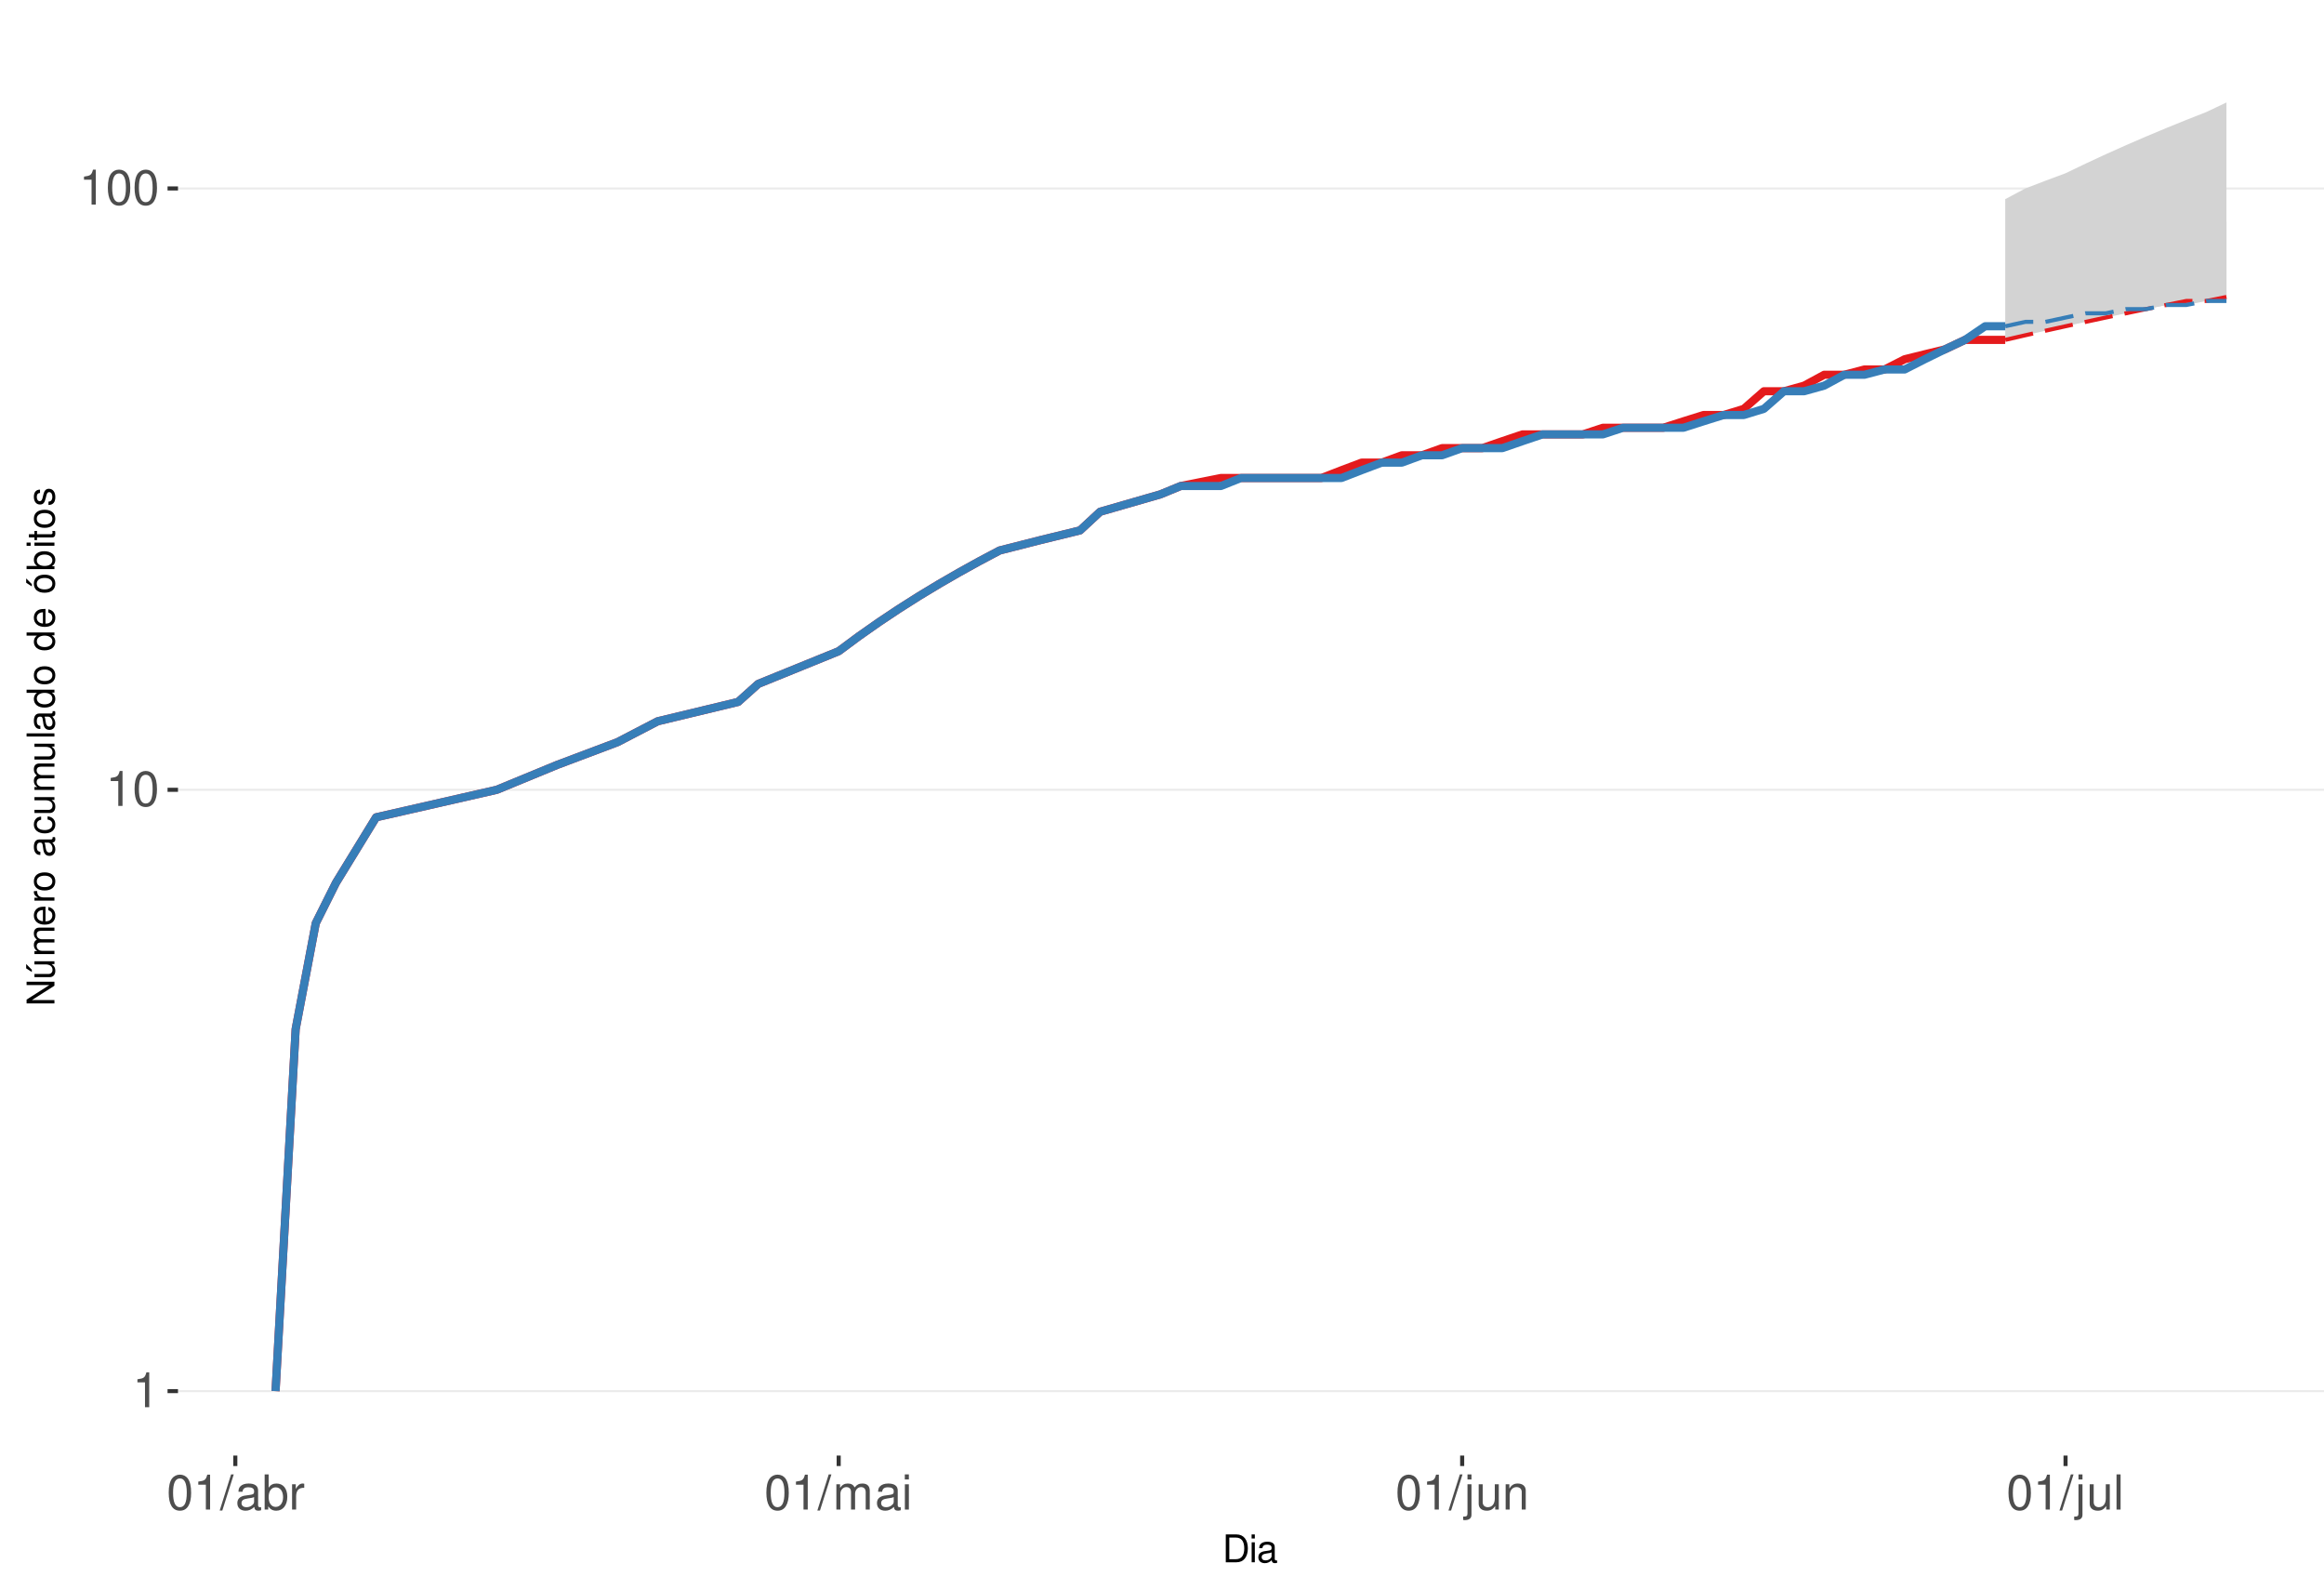
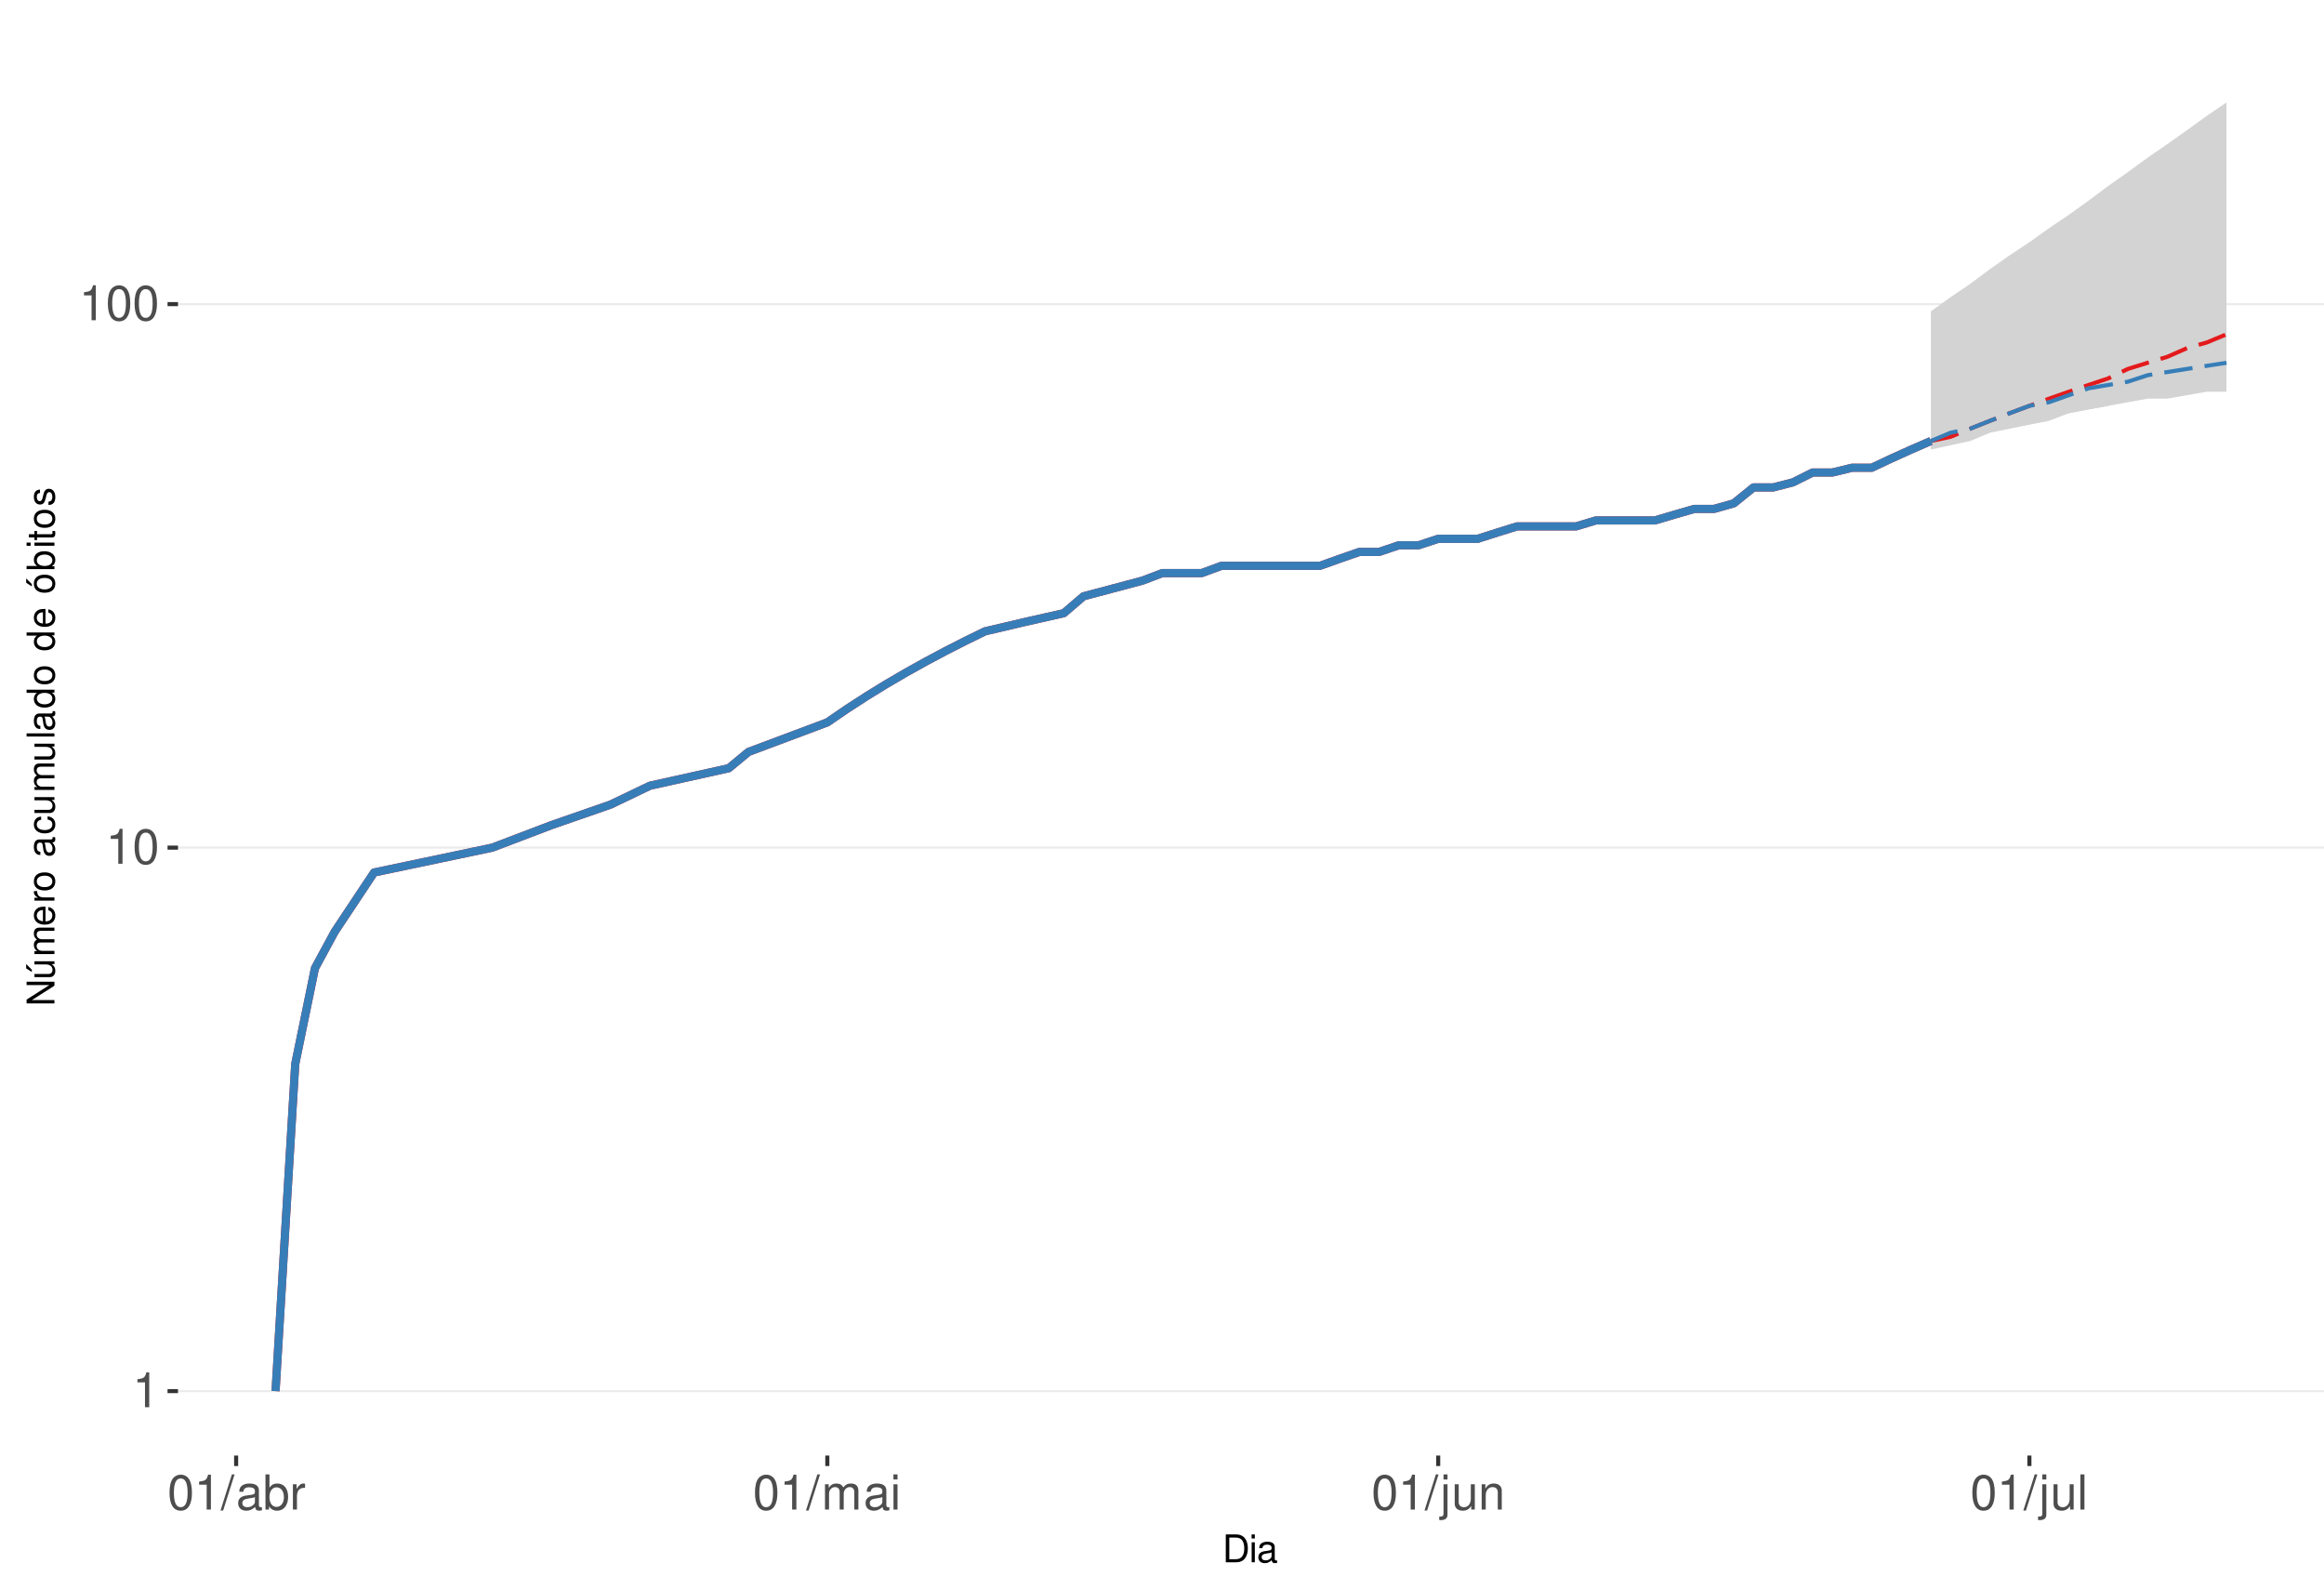
<svg xmlns="http://www.w3.org/2000/svg" xmlns:xlink="http://www.w3.org/1999/xlink" width="609pt" height="413pt" viewBox="0 0 609 413" version="1.1">
  <defs>
    <g>
      <symbol overflow="visible" id="glyph0-0">
        <path style="stroke:none;" d="" />
      </symbol>
      <symbol overflow="visible" id="glyph0-1">
        <path style="stroke:none;" d="M 3.281 -6.516 L 3.281 0 L 4.391 0 L 4.391 -9.156 L 3.656 -9.156 C 3.266 -7.75 3.016 -7.562 1.297 -7.328 L 1.297 -6.516 Z M 3.281 -6.516 " />
      </symbol>
      <symbol overflow="visible" id="glyph0-2">
        <path style="stroke:none;" d="M 3.484 -9.156 C 2.641 -9.156 1.891 -8.766 1.422 -8.156 C 0.828 -7.344 0.547 -6.125 0.547 -4.422 C 0.547 -1.344 1.562 0.297 3.484 0.297 C 5.375 0.297 6.422 -1.344 6.422 -4.359 C 6.422 -6.125 6.141 -7.312 5.547 -8.156 C 5.078 -8.781 4.328 -9.156 3.484 -9.156 Z M 3.484 -8.156 C 4.688 -8.156 5.281 -6.938 5.281 -4.453 C 5.281 -1.844 4.703 -0.625 3.453 -0.625 C 2.281 -0.625 1.688 -1.891 1.688 -4.422 C 1.688 -6.938 2.281 -8.156 3.484 -8.156 Z M 3.484 -8.156 " />
      </symbol>
      <symbol overflow="visible" id="glyph0-3">
        <path style="stroke:none;" d="M 2.891 -9.219 L -0.094 0.25 L 0.594 0.25 L 3.594 -9.219 Z M 2.891 -9.219 " />
      </symbol>
      <symbol overflow="visible" id="glyph0-4">
        <path style="stroke:none;" d="M 6.766 -0.625 C 6.656 -0.594 6.609 -0.594 6.547 -0.594 C 6.172 -0.594 5.969 -0.781 5.969 -1.109 L 5.969 -5.016 C 5.969 -6.188 5.109 -6.828 3.484 -6.828 C 2.5 -6.828 1.734 -6.547 1.281 -6.047 C 0.969 -5.703 0.844 -5.328 0.828 -4.672 L 1.891 -4.672 C 1.969 -5.484 2.453 -5.844 3.438 -5.844 C 4.406 -5.844 4.922 -5.5 4.922 -4.859 L 4.922 -4.578 C 4.906 -4.125 4.688 -3.969 3.828 -3.844 C 2.328 -3.656 2.094 -3.609 1.703 -3.438 C 0.922 -3.109 0.531 -2.531 0.531 -1.672 C 0.531 -0.469 1.359 0.297 2.703 0.297 C 3.547 0.297 4.219 0 4.969 -0.688 C 5.031 0 5.359 0.297 6.047 0.297 C 6.281 0.297 6.422 0.266 6.766 0.172 Z M 4.922 -2.094 C 4.922 -1.734 4.828 -1.516 4.5 -1.234 C 4.078 -0.828 3.562 -0.625 2.938 -0.625 C 2.109 -0.625 1.625 -1.031 1.625 -1.703 C 1.625 -2.391 2.094 -2.75 3.234 -2.906 C 4.359 -3.062 4.562 -3.109 4.922 -3.281 Z M 4.922 -2.094 " />
      </symbol>
      <symbol overflow="visible" id="glyph0-5">
        <path style="stroke:none;" d="M 0.688 -9.219 L 0.688 0 L 1.625 0 L 1.625 -0.844 C 2.141 -0.078 2.812 0.297 3.734 0.297 C 5.484 0.297 6.625 -1.141 6.625 -3.344 C 6.625 -5.5 5.547 -6.828 3.781 -6.828 C 2.875 -6.828 2.234 -6.484 1.734 -5.734 L 1.734 -9.219 Z M 3.578 -5.828 C 4.766 -5.828 5.516 -4.812 5.516 -3.234 C 5.516 -1.719 4.734 -0.703 3.578 -0.703 C 2.453 -0.703 1.734 -1.703 1.734 -3.266 C 1.734 -4.828 2.453 -5.828 3.578 -5.828 Z M 3.578 -5.828 " />
      </symbol>
      <symbol overflow="visible" id="glyph0-6">
        <path style="stroke:none;" d="M 0.875 -6.625 L 0.875 0 L 1.938 0 L 1.938 -3.438 C 1.953 -5.031 2.609 -5.75 4.062 -5.703 L 4.062 -6.781 C 3.891 -6.812 3.781 -6.828 3.656 -6.828 C 2.969 -6.828 2.453 -6.422 1.844 -5.422 L 1.844 -6.625 Z M 0.875 -6.625 " />
      </symbol>
      <symbol overflow="visible" id="glyph0-7">
        <path style="stroke:none;" d="M 0.891 -6.625 L 0.891 0 L 1.953 0 L 1.953 -4.156 C 1.953 -5.125 2.641 -5.891 3.5 -5.891 C 4.297 -5.891 4.734 -5.422 4.734 -4.562 L 4.734 0 L 5.797 0 L 5.797 -4.156 C 5.797 -5.125 6.5 -5.891 7.359 -5.891 C 8.125 -5.891 8.578 -5.406 8.578 -4.562 L 8.578 0 L 9.641 0 L 9.641 -4.969 C 9.641 -6.156 8.953 -6.828 7.719 -6.828 C 6.828 -6.828 6.297 -6.562 5.688 -5.812 C 5.297 -6.516 4.766 -6.828 3.891 -6.828 C 3.016 -6.828 2.422 -6.5 1.859 -5.688 L 1.859 -6.625 Z M 0.891 -6.625 " />
      </symbol>
      <symbol overflow="visible" id="glyph0-8">
        <path style="stroke:none;" d="M 1.891 -6.625 L 0.844 -6.625 L 0.844 0 L 1.891 0 Z M 1.891 -9.219 L 0.828 -9.219 L 0.828 -7.891 L 1.891 -7.891 Z M 1.891 -9.219 " />
      </symbol>
      <symbol overflow="visible" id="glyph0-9">
        <path style="stroke:none;" d="M 0.891 -6.625 L 0.891 0.969 C 0.891 1.625 0.688 1.828 0.031 1.828 C -0.047 1.828 -0.094 1.828 -0.234 1.828 L -0.234 2.719 C -0.094 2.75 -0.031 2.766 0.125 2.766 C 1.312 2.766 1.938 2.297 1.938 1.375 L 1.938 -6.625 Z M 1.938 -9.219 L 0.891 -9.219 L 0.891 -7.891 L 1.938 -7.891 Z M 1.938 -9.219 " />
      </symbol>
      <symbol overflow="visible" id="glyph0-10">
        <path style="stroke:none;" d="M 6.094 0 L 6.094 -6.625 L 5.047 -6.625 L 5.047 -2.875 C 5.047 -1.516 4.344 -0.625 3.234 -0.625 C 2.406 -0.625 1.875 -1.141 1.875 -1.938 L 1.875 -6.625 L 0.828 -6.625 L 0.828 -1.516 C 0.828 -0.422 1.641 0.297 2.938 0.297 C 3.906 0.297 4.531 -0.047 5.156 -0.922 L 5.156 0 Z M 6.094 0 " />
      </symbol>
      <symbol overflow="visible" id="glyph0-11">
        <path style="stroke:none;" d="M 0.891 -6.625 L 0.891 0 L 1.953 0 L 1.953 -3.656 C 1.953 -5.016 2.656 -5.891 3.75 -5.891 C 4.578 -5.891 5.109 -5.391 5.109 -4.594 L 5.109 0 L 6.156 0 L 6.156 -5.016 C 6.156 -6.109 5.344 -6.828 4.062 -6.828 C 3.078 -6.828 2.438 -6.438 1.859 -5.516 L 1.859 -6.625 Z M 0.891 -6.625 " />
      </symbol>
      <symbol overflow="visible" id="glyph0-12">
        <path style="stroke:none;" d="M 1.922 -9.219 L 0.859 -9.219 L 0.859 0 L 1.922 0 Z M 1.922 -9.219 " />
      </symbol>
      <symbol overflow="visible" id="glyph1-0">
        <path style="stroke:none;" d="" />
      </symbol>
      <symbol overflow="visible" id="glyph1-1">
        <path style="stroke:none;" d="M 0.891 0 L 3.703 0 C 5.547 0 6.672 -1.375 6.672 -3.656 C 6.672 -5.906 5.547 -7.297 3.703 -7.297 L 0.891 -7.297 Z M 1.812 -0.812 L 1.812 -6.469 L 3.547 -6.469 C 4.984 -6.469 5.734 -5.5 5.734 -3.641 C 5.734 -1.797 4.984 -0.812 3.547 -0.812 Z M 1.812 -0.812 " />
      </symbol>
      <symbol overflow="visible" id="glyph1-2">
        <path style="stroke:none;" d="M 1.5 -5.234 L 0.672 -5.234 L 0.672 0 L 1.5 0 Z M 1.5 -7.297 L 0.656 -7.297 L 0.656 -6.234 L 1.5 -6.234 Z M 1.5 -7.297 " />
      </symbol>
      <symbol overflow="visible" id="glyph1-3">
        <path style="stroke:none;" d="M 5.344 -0.484 C 5.266 -0.469 5.219 -0.469 5.172 -0.469 C 4.875 -0.469 4.719 -0.625 4.719 -0.875 L 4.719 -3.953 C 4.719 -4.891 4.047 -5.391 2.75 -5.391 C 1.984 -5.391 1.375 -5.172 1.016 -4.781 C 0.766 -4.516 0.672 -4.203 0.656 -3.688 L 1.484 -3.688 C 1.562 -4.328 1.938 -4.625 2.719 -4.625 C 3.484 -4.625 3.891 -4.344 3.891 -3.844 L 3.891 -3.625 C 3.875 -3.266 3.703 -3.125 3.016 -3.047 C 1.844 -2.891 1.656 -2.844 1.344 -2.719 C 0.734 -2.453 0.422 -2 0.422 -1.312 C 0.422 -0.375 1.078 0.234 2.141 0.234 C 2.797 0.234 3.328 0 3.922 -0.547 C 3.984 0 4.234 0.234 4.781 0.234 C 4.953 0.234 5.062 0.203 5.344 0.141 Z M 3.891 -1.656 C 3.891 -1.375 3.812 -1.203 3.562 -0.969 C 3.219 -0.656 2.812 -0.5 2.312 -0.5 C 1.672 -0.5 1.297 -0.812 1.297 -1.344 C 1.297 -1.891 1.656 -2.172 2.547 -2.297 C 3.438 -2.422 3.609 -2.453 3.891 -2.594 Z M 3.891 -1.656 " />
      </symbol>
      <symbol overflow="visible" id="glyph2-0">
        <path style="stroke:none;" d="" />
      </symbol>
      <symbol overflow="visible" id="glyph2-1">
        <path style="stroke:none;" d="M -7.297 -6.453 L -7.297 -5.578 L -1.328 -5.578 L -7.297 -1.766 L -7.297 -0.766 L 0 -0.766 L 0 -1.641 L -5.906 -1.641 L 0 -5.406 L 0 -6.453 Z M -7.297 -6.453 " />
      </symbol>
      <symbol overflow="visible" id="glyph2-2">
        <path style="stroke:none;" d="M 0 -4.812 L -5.234 -4.812 L -5.234 -3.984 L -2.266 -3.984 C -1.203 -3.984 -0.5 -3.438 -0.5 -2.562 C -0.5 -1.906 -0.906 -1.484 -1.531 -1.484 L -5.234 -1.484 L -5.234 -0.656 L -1.203 -0.656 C -0.328 -0.656 0.234 -1.297 0.234 -2.312 C 0.234 -3.094 -0.047 -3.578 -0.734 -4.062 L 0 -4.062 Z M -7.406 -2.953 L -5.922 -2 L -5.922 -2.594 L -7.406 -4.094 Z M -7.406 -2.953 " />
      </symbol>
      <symbol overflow="visible" id="glyph2-3">
        <path style="stroke:none;" d="M -5.234 -0.703 L 0 -0.703 L 0 -1.547 L -3.297 -1.547 C -4.047 -1.547 -4.656 -2.094 -4.656 -2.766 C -4.656 -3.391 -4.281 -3.734 -3.609 -3.734 L 0 -3.734 L 0 -4.578 L -3.297 -4.578 C -4.047 -4.578 -4.656 -5.125 -4.656 -5.812 C -4.656 -6.422 -4.266 -6.781 -3.609 -6.781 L 0 -6.781 L 0 -7.625 L -3.938 -7.625 C -4.875 -7.625 -5.391 -7.078 -5.391 -6.094 C -5.391 -5.406 -5.188 -4.984 -4.594 -4.484 C -5.156 -4.188 -5.391 -3.766 -5.391 -3.078 C -5.391 -2.375 -5.125 -1.906 -4.5 -1.469 L -5.234 -1.469 Z M -5.234 -0.703 " />
      </symbol>
      <symbol overflow="visible" id="glyph2-4">
        <path style="stroke:none;" d="M -2.344 -5.125 C -3.141 -5.125 -3.625 -5.062 -4.016 -4.922 C -4.875 -4.578 -5.391 -3.781 -5.391 -2.797 C -5.391 -1.344 -4.281 -0.406 -2.547 -0.406 C -0.812 -0.406 0.234 -1.297 0.234 -2.781 C 0.234 -3.984 -0.453 -4.812 -1.594 -5.016 L -1.594 -4.188 C -0.906 -3.953 -0.547 -3.484 -0.547 -2.812 C -0.547 -2.281 -0.781 -1.828 -1.219 -1.547 C -1.516 -1.344 -1.812 -1.281 -2.344 -1.266 Z M -3.016 -1.297 C -3.984 -1.359 -4.625 -1.953 -4.625 -2.797 C -4.625 -3.641 -3.953 -4.234 -3.016 -4.234 Z M -3.016 -1.297 " />
      </symbol>
      <symbol overflow="visible" id="glyph2-5">
        <path style="stroke:none;" d="M -5.234 -0.688 L 0 -0.688 L 0 -1.531 L -2.719 -1.531 C -3.984 -1.547 -4.547 -2.062 -4.516 -3.203 L -5.359 -3.203 C -5.375 -3.062 -5.391 -2.984 -5.391 -2.891 C -5.391 -2.344 -5.062 -1.938 -4.297 -1.453 L -5.234 -1.453 Z M -5.234 -0.688 " />
      </symbol>
      <symbol overflow="visible" id="glyph2-6">
        <path style="stroke:none;" d="M -5.391 -2.719 C -5.391 -1.234 -4.344 -0.359 -2.578 -0.359 C -0.812 -0.359 0.234 -1.234 0.234 -2.734 C 0.234 -4.203 -0.812 -5.094 -2.547 -5.094 C -4.359 -5.094 -5.391 -4.234 -5.391 -2.719 Z M -4.625 -2.734 C -4.625 -3.672 -3.844 -4.234 -2.547 -4.234 C -1.312 -4.234 -0.547 -3.656 -0.547 -2.734 C -0.547 -1.797 -1.312 -1.234 -2.578 -1.234 C -3.844 -1.234 -4.625 -1.797 -4.625 -2.734 Z M -4.625 -2.734 " />
      </symbol>
      <symbol overflow="visible" id="glyph2-7">
        <path style="stroke:none;" d="" />
      </symbol>
      <symbol overflow="visible" id="glyph2-8">
        <path style="stroke:none;" d="M -0.484 -5.344 C -0.469 -5.266 -0.469 -5.219 -0.469 -5.172 C -0.469 -4.875 -0.625 -4.719 -0.875 -4.719 L -3.953 -4.719 C -4.891 -4.719 -5.391 -4.047 -5.391 -2.75 C -5.391 -1.984 -5.172 -1.375 -4.781 -1.016 C -4.516 -0.766 -4.203 -0.672 -3.688 -0.656 L -3.688 -1.484 C -4.328 -1.562 -4.625 -1.938 -4.625 -2.719 C -4.625 -3.484 -4.344 -3.891 -3.844 -3.891 L -3.625 -3.891 C -3.266 -3.875 -3.125 -3.703 -3.047 -3.016 C -2.891 -1.844 -2.844 -1.656 -2.719 -1.344 C -2.453 -0.734 -2 -0.422 -1.312 -0.422 C -0.375 -0.422 0.234 -1.078 0.234 -2.141 C 0.234 -2.797 0 -3.328 -0.547 -3.922 C 0 -3.984 0.234 -4.234 0.234 -4.781 C 0.234 -4.953 0.203 -5.062 0.141 -5.344 Z M -1.656 -3.891 C -1.375 -3.891 -1.203 -3.812 -0.969 -3.562 C -0.656 -3.219 -0.5 -2.812 -0.5 -2.312 C -0.5 -1.672 -0.812 -1.297 -1.344 -1.297 C -1.891 -1.297 -2.172 -1.656 -2.297 -2.547 C -2.422 -3.438 -2.453 -3.609 -2.594 -3.891 Z M -1.656 -3.891 " />
      </symbol>
      <symbol overflow="visible" id="glyph2-9">
        <path style="stroke:none;" d="M -3.484 -4.703 C -3.984 -4.672 -4.312 -4.562 -4.609 -4.359 C -5.094 -4 -5.391 -3.375 -5.391 -2.641 C -5.391 -1.219 -4.266 -0.312 -2.531 -0.312 C -0.844 -0.312 0.234 -1.203 0.234 -2.625 C 0.234 -3.875 -0.516 -4.672 -1.797 -4.766 L -1.797 -3.938 C -0.953 -3.797 -0.547 -3.359 -0.547 -2.656 C -0.547 -1.734 -1.297 -1.188 -2.531 -1.188 C -3.844 -1.188 -4.625 -1.719 -4.625 -2.625 C -4.625 -3.328 -4.203 -3.766 -3.484 -3.875 Z M -3.484 -4.703 " />
      </symbol>
      <symbol overflow="visible" id="glyph2-10">
        <path style="stroke:none;" d="M 0 -4.812 L -5.234 -4.812 L -5.234 -3.984 L -2.266 -3.984 C -1.203 -3.984 -0.5 -3.438 -0.5 -2.562 C -0.5 -1.906 -0.906 -1.484 -1.531 -1.484 L -5.234 -1.484 L -5.234 -0.656 L -1.203 -0.656 C -0.328 -0.656 0.234 -1.297 0.234 -2.312 C 0.234 -3.094 -0.047 -3.578 -0.734 -4.062 L 0 -4.062 Z M 0 -4.812 " />
      </symbol>
      <symbol overflow="visible" id="glyph2-11">
        <path style="stroke:none;" d="M -7.297 -1.516 L -7.297 -0.688 L 0 -0.688 L 0 -1.516 Z M -7.297 -1.516 " />
      </symbol>
      <symbol overflow="visible" id="glyph2-12">
        <path style="stroke:none;" d="M -7.297 -4.953 L -7.297 -4.125 L -4.578 -4.125 C -5.109 -3.766 -5.391 -3.203 -5.391 -2.516 C -5.391 -1.156 -4.297 -0.266 -2.625 -0.266 C -0.859 -0.266 0.234 -1.125 0.234 -2.547 C 0.234 -3.266 -0.047 -3.766 -0.688 -4.203 L 0 -4.203 L 0 -4.953 Z M -4.609 -2.656 C -4.609 -3.547 -3.812 -4.125 -2.562 -4.125 C -1.344 -4.125 -0.547 -3.547 -0.547 -2.656 C -0.547 -1.734 -1.359 -1.125 -2.578 -1.125 C -3.797 -1.125 -4.609 -1.734 -4.609 -2.656 Z M -4.609 -2.656 " />
      </symbol>
      <symbol overflow="visible" id="glyph2-13">
        <path style="stroke:none;" d="M -5.391 -2.719 C -5.391 -1.234 -4.344 -0.359 -2.578 -0.359 C -0.812 -0.359 0.234 -1.234 0.234 -2.734 C 0.234 -4.203 -0.812 -5.094 -2.547 -5.094 C -4.359 -5.094 -5.391 -4.234 -5.391 -2.719 Z M -4.625 -2.734 C -4.625 -3.672 -3.844 -4.234 -2.547 -4.234 C -1.312 -4.234 -0.547 -3.656 -0.547 -2.734 C -0.547 -1.797 -1.312 -1.234 -2.578 -1.234 C -3.844 -1.234 -4.625 -1.797 -4.625 -2.734 Z M -7.406 -2.984 L -5.922 -2.016 L -5.922 -2.625 L -7.406 -4.109 Z M -7.406 -2.984 " />
      </symbol>
      <symbol overflow="visible" id="glyph2-14">
        <path style="stroke:none;" d="M -7.297 -0.547 L 0 -0.547 L 0 -1.297 L -0.672 -1.297 C -0.062 -1.688 0.234 -2.219 0.234 -2.953 C 0.234 -4.328 -0.906 -5.234 -2.641 -5.234 C -4.344 -5.234 -5.391 -4.375 -5.391 -2.984 C -5.391 -2.266 -5.125 -1.766 -4.531 -1.375 L -7.297 -1.375 Z M -4.609 -2.828 C -4.609 -3.766 -3.797 -4.359 -2.547 -4.359 C -1.359 -4.359 -0.547 -3.734 -0.547 -2.828 C -0.547 -1.938 -1.344 -1.375 -2.578 -1.375 C -3.812 -1.375 -4.609 -1.938 -4.609 -2.828 Z M -4.609 -2.828 " />
      </symbol>
      <symbol overflow="visible" id="glyph2-15">
        <path style="stroke:none;" d="M -5.234 -1.5 L -5.234 -0.672 L 0 -0.672 L 0 -1.5 Z M -7.297 -1.5 L -7.297 -0.656 L -6.234 -0.656 L -6.234 -1.5 Z M -7.297 -1.5 " />
      </symbol>
      <symbol overflow="visible" id="glyph2-16">
        <path style="stroke:none;" d="M -5.234 -2.547 L -5.234 -1.688 L -6.688 -1.688 L -6.688 -0.844 L -5.234 -0.844 L -5.234 -0.141 L -4.562 -0.141 L -4.562 -0.844 L -0.594 -0.844 C -0.062 -0.844 0.234 -1.203 0.234 -1.859 C 0.234 -2.078 0.203 -2.266 0.156 -2.547 L -0.547 -2.547 C -0.516 -2.422 -0.5 -2.312 -0.5 -2.141 C -0.5 -1.781 -0.594 -1.688 -0.969 -1.688 L -4.562 -1.688 L -4.562 -2.547 Z M -5.234 -2.547 " />
      </symbol>
      <symbol overflow="visible" id="glyph2-17">
        <path style="stroke:none;" d="M -3.781 -4.375 C -4.812 -4.375 -5.391 -3.688 -5.391 -2.484 C -5.391 -1.266 -4.766 -0.469 -3.797 -0.469 C -2.969 -0.469 -2.578 -0.891 -2.281 -2.125 L -2.094 -2.906 C -1.953 -3.484 -1.734 -3.719 -1.375 -3.719 C -0.875 -3.719 -0.547 -3.234 -0.547 -2.5 C -0.547 -2.047 -0.672 -1.672 -0.891 -1.453 C -1.047 -1.328 -1.188 -1.266 -1.562 -1.219 L -1.562 -0.344 C -0.344 -0.375 0.234 -1.062 0.234 -2.438 C 0.234 -3.75 -0.422 -4.594 -1.438 -4.594 C -2.203 -4.594 -2.641 -4.156 -2.891 -3.109 L -3.078 -2.312 C -3.234 -1.625 -3.453 -1.344 -3.828 -1.344 C -4.312 -1.344 -4.625 -1.766 -4.625 -2.453 C -4.625 -3.125 -4.328 -3.484 -3.781 -3.5 Z M -3.781 -4.375 " />
      </symbol>
    </g>
    <clipPath id="clip1">
      <path d="M 46.645 9.961 L 609 9.961 L 609 381.328 L 46.645 381.328 Z M 46.645 9.961 " />
    </clipPath>
    <clipPath id="clip2">
      <path d="M 46.645 364 L 609 364 L 609 365 L 46.645 365 Z M 46.645 364 " />
    </clipPath>
    <clipPath id="clip3">
-       <path d="M 46.645 206 L 609 206 L 609 208 L 46.645 208 Z M 46.645 206 " />
+       <path d="M 46.645 221 L 609 221 L 609 223 L 46.645 223 Z M 46.645 221 " />
    </clipPath>
    <clipPath id="clip4">
-       <path d="M 46.645 49 L 609 49 L 609 50 L 46.645 50 Z M 46.645 49 " />
+       <path d="M 46.645 79 L 609 79 L 609 80 L 46.645 80 Z M 46.645 79 " />
    </clipPath>
  </defs>
  <g id="surface245">
    <rect x="0" y="0" width="609" height="413" style="fill:rgb(100%,100%,100%);fill-opacity:1;stroke:none;" />
    <rect x="0" y="0" width="609" height="413" style="fill:rgb(100%,100%,100%);fill-opacity:1;stroke:none;" />
    <path style="fill:none;stroke-width:1.067;stroke-linecap:round;stroke-linejoin:round;stroke:rgb(100%,100%,100%);stroke-opacity:1;stroke-miterlimit:10;" d="M 0 413 L 609 413 L 609 0 L 0 0 Z M 0 413 " />
    <g clip-path="url(#clip1)" clip-rule="nonzero">
      <path style=" stroke:none;fill-rule:nonzero;fill:rgb(100%,100%,100%);fill-opacity:1;" d="M 46.645 381.328 L 609 381.328 L 609 9.961 L 46.645 9.961 Z M 46.645 381.328 " />
    </g>
    <g clip-path="url(#clip2)" clip-rule="nonzero">
      <path style="fill:none;stroke-width:0.533;stroke-linecap:butt;stroke-linejoin:round;stroke:rgb(92.157%,92.157%,92.157%);stroke-opacity:1;stroke-miterlimit:10;" d="M 46.645 364.449 L 609 364.449 " />
    </g>
    <g clip-path="url(#clip3)" clip-rule="nonzero">
-       <path style="fill:none;stroke-width:0.533;stroke-linecap:butt;stroke-linejoin:round;stroke:rgb(92.157%,92.157%,92.157%);stroke-opacity:1;stroke-miterlimit:10;" d="M 46.645 206.91 L 609 206.91 " />
+       <path style="fill:none;stroke-width:0.533;stroke-linecap:butt;stroke-linejoin:round;stroke:rgb(92.157%,92.157%,92.157%);stroke-opacity:1;stroke-miterlimit:10;" d="M 46.645 222.062 L 609 222.062 " />
    </g>
    <g clip-path="url(#clip4)" clip-rule="nonzero">
-       <path style="fill:none;stroke-width:0.533;stroke-linecap:butt;stroke-linejoin:round;stroke:rgb(92.157%,92.157%,92.157%);stroke-opacity:1;stroke-miterlimit:10;" d="M 46.645 49.375 L 609 49.375 " />
-     </g>
-     <path style=" stroke:none;fill-rule:nonzero;fill:rgb(82.745%,82.745%,82.745%);fill-opacity:1;" d="M 525.465 52.168 L 530.734 49.375 L 536.004 47.352 L 541.273 45.387 L 546.547 42.852 L 551.816 40.41 L 557.086 38.051 L 562.355 35.77 L 567.629 33.562 L 572.898 31.422 L 578.168 29.348 L 583.438 26.844 L 583.438 77.801 L 578.168 78.848 L 572.898 78.848 L 567.629 79.906 L 562.355 80.984 L 557.086 82.078 L 551.816 83.191 L 546.547 84.324 L 541.273 85.473 L 536.004 86.641 L 530.734 87.832 L 525.465 89.043 Z M 525.465 52.168 " />
-     <path style=" stroke:none;fill-rule:nonzero;fill:rgb(82.745%,82.745%,82.745%);fill-opacity:1;" d="M 525.465 85.473 L 530.734 82.078 L 536.004 78.848 L 541.273 75.758 L 546.547 72.805 L 551.816 69.973 L 557.086 68.148 L 562.355 65.5 L 567.629 62.949 L 572.898 61.301 L 578.168 58.902 L 583.438 58.121 L 583.438 78.848 L 578.168 78.848 L 572.898 79.906 L 567.629 79.906 L 562.355 80.984 L 557.086 80.984 L 551.816 82.078 L 546.547 82.078 L 541.273 83.191 L 536.004 84.324 L 530.734 84.324 Z M 525.465 85.473 " />
-     <path style="fill:none;stroke-width:2.134;stroke-linecap:butt;stroke-linejoin:round;stroke:rgb(89.412%,10.196%,10.98%);stroke-opacity:1;stroke-miterlimit:10;" d="M 72.207 364.449 L 77.477 269.602 L 82.746 241.859 L 88.02 231.312 L 98.559 214.121 L 130.18 206.91 L 145.992 200.391 L 161.805 194.438 L 172.344 188.961 L 193.426 183.891 L 198.695 179.168 L 219.777 170.605 L 225.051 166.695 L 230.32 162.996 L 235.59 159.488 L 240.859 156.148 L 246.133 152.965 L 251.402 149.926 L 256.672 147.012 L 261.941 144.219 L 272.484 141.535 L 283.023 138.953 L 288.293 134.066 L 304.105 129.504 L 309.375 127.332 L 319.918 125.227 L 346.27 125.227 L 351.539 123.184 L 356.809 121.199 L 362.082 121.199 L 367.352 119.273 L 372.621 119.273 L 377.891 117.398 L 388.434 117.398 L 393.703 115.574 L 398.973 113.797 L 414.785 113.797 L 420.055 112.062 L 435.867 112.062 L 441.137 110.375 L 446.406 108.727 L 451.676 108.727 L 456.949 107.117 L 462.219 102.5 L 467.488 102.5 L 472.758 101.031 L 478.031 98.18 L 483.301 98.18 L 488.57 96.797 L 493.84 96.797 L 499.113 94.113 L 504.383 92.809 L 509.652 91.531 L 514.922 89.043 L 525.465 89.043 " />
-     <path style="fill:none;stroke-width:1.067;stroke-linecap:butt;stroke-linejoin:round;stroke:rgb(89.412%,10.196%,10.98%);stroke-opacity:1;stroke-dasharray:7.469,3.201;stroke-miterlimit:10;" d="M 525.465 89.043 L 530.734 87.832 L 536.004 86.641 L 541.273 85.473 L 546.547 84.324 L 551.816 83.191 L 557.086 82.078 L 562.355 80.984 L 567.629 79.906 L 572.898 78.848 L 578.168 78.848 L 583.438 77.801 " />
-     <path style="fill:none;stroke-width:2.134;stroke-linecap:butt;stroke-linejoin:round;stroke:rgb(21.569%,49.412%,72.157%);stroke-opacity:1;stroke-miterlimit:10;" d="M 72.207 364.449 L 77.477 269.602 L 82.746 241.859 L 88.02 231.312 L 98.559 214.121 L 130.18 206.91 L 145.992 200.391 L 161.805 194.438 L 172.344 188.961 L 193.426 183.891 L 198.695 179.168 L 219.777 170.605 L 225.051 166.695 L 230.32 162.996 L 235.59 159.488 L 240.859 156.148 L 246.133 152.965 L 251.402 149.926 L 256.672 147.012 L 261.941 144.219 L 272.484 141.535 L 283.023 138.953 L 288.293 134.066 L 304.105 129.504 L 309.375 127.332 L 319.918 127.332 L 325.188 125.227 L 351.539 125.227 L 356.809 123.184 L 362.082 121.199 L 367.352 121.199 L 372.621 119.273 L 377.891 119.273 L 383.16 117.398 L 393.703 117.398 L 398.973 115.574 L 404.242 113.797 L 420.055 113.797 L 425.324 112.062 L 441.137 112.062 L 446.406 110.375 L 451.676 108.727 L 456.949 108.727 L 462.219 107.117 L 467.488 102.5 L 472.758 102.5 L 478.031 101.031 L 483.301 98.18 L 488.57 98.18 L 493.84 96.797 L 499.113 96.797 L 504.383 94.113 L 509.652 91.531 L 514.922 89.043 L 520.191 85.473 L 525.465 85.473 " />
-     <path style="fill:none;stroke-width:1.067;stroke-linecap:butt;stroke-linejoin:round;stroke:rgb(21.569%,49.412%,72.157%);stroke-opacity:1;stroke-dasharray:7.469,3.201;stroke-miterlimit:10;" d="M 525.465 85.473 L 530.734 84.324 L 536.004 84.324 L 541.273 83.191 L 546.547 82.078 L 551.816 82.078 L 557.086 80.984 L 562.355 80.984 L 567.629 79.906 L 572.898 79.906 L 578.168 78.848 L 583.438 78.848 " />
+       <path style="fill:none;stroke-width:0.533;stroke-linecap:butt;stroke-linejoin:round;stroke:rgb(92.157%,92.157%,92.157%);stroke-opacity:1;stroke-miterlimit:10;" d="M 46.645 79.676 L 609 79.676 " />
+     </g>
+     <path style=" stroke:none;fill-rule:nonzero;fill:rgb(82.745%,82.745%,82.745%);fill-opacity:1;" d="M 505.98 81.562 L 511.145 77.852 L 516.309 74.348 L 521.473 70.5 L 526.637 66.875 L 531.801 63.453 L 536.961 59.762 L 542.125 56.277 L 547.289 52.578 L 552.453 48.711 L 557.617 45.074 L 562.781 41.305 L 567.945 37.75 L 573.109 34.094 L 578.273 30.363 L 583.438 26.844 L 583.438 98.297 L 578.273 99.137 L 573.109 100.855 L 567.945 101.734 L 562.781 103.527 L 557.617 104.441 L 552.453 106.316 L 547.289 107.273 L 542.125 108.25 L 536.961 110.242 L 531.801 111.266 L 526.637 112.305 L 521.473 113.363 L 516.309 115.531 L 511.145 116.645 L 505.98 117.781 Z M 505.98 81.562 " />
+     <path style=" stroke:none;fill-rule:nonzero;fill:rgb(82.745%,82.745%,82.745%);fill-opacity:1;" d="M 505.98 115.531 L 511.145 107.273 L 516.309 99.137 L 521.473 92.707 L 526.637 86.191 L 531.801 80.926 L 536.961 76.074 L 542.125 71.574 L 547.289 67.383 L 552.453 63.93 L 557.617 60.664 L 562.781 57.559 L 567.945 55.02 L 573.109 52.18 L 578.273 49.844 L 583.438 48.336 L 583.438 102.625 L 578.273 102.625 L 573.109 103.527 L 567.945 104.441 L 562.781 104.441 L 557.617 105.371 L 552.453 106.316 L 547.289 107.273 L 542.125 108.25 L 536.961 109.238 L 531.801 110.242 L 526.637 111.266 L 521.473 112.305 L 516.309 113.363 L 511.145 114.438 Z M 505.98 115.531 " />
+     <path style="fill:none;stroke-width:2.134;stroke-linecap:butt;stroke-linejoin:round;stroke:rgb(89.412%,10.196%,10.98%);stroke-opacity:1;stroke-miterlimit:10;" d="M 72.207 364.449 L 77.371 278.723 L 82.535 253.652 L 87.699 244.117 L 98.027 228.578 L 129.012 222.062 L 144.504 216.168 L 159.992 210.789 L 170.32 205.84 L 190.977 201.258 L 196.141 196.988 L 216.797 189.25 L 221.961 185.715 L 227.125 182.371 L 232.289 179.199 L 237.453 176.184 L 242.617 173.309 L 247.781 170.559 L 252.945 167.926 L 258.109 165.402 L 268.438 162.977 L 278.766 160.645 L 283.93 156.223 L 299.422 152.102 L 304.586 150.137 L 314.914 150.137 L 320.078 148.234 L 345.895 148.234 L 351.059 146.387 L 356.223 144.594 L 361.387 144.594 L 366.551 142.855 L 371.715 142.855 L 376.879 141.16 L 387.207 141.16 L 392.371 139.512 L 397.535 137.902 L 413.027 137.902 L 418.191 136.34 L 433.684 136.34 L 438.848 134.812 L 444.012 133.32 L 449.176 133.32 L 454.34 131.867 L 459.504 127.695 L 464.668 127.695 L 469.832 126.367 L 474.996 123.789 L 480.16 123.789 L 485.324 122.539 L 490.488 122.539 L 495.652 120.113 L 500.816 117.781 L 505.98 115.531 " />
+     <path style="fill:none;stroke-width:1.067;stroke-linecap:butt;stroke-linejoin:round;stroke:rgb(89.412%,10.196%,10.98%);stroke-opacity:1;stroke-dasharray:7.469,3.201;stroke-miterlimit:10;" d="M 505.98 115.531 L 511.145 114.438 L 516.309 112.305 L 521.473 110.242 L 526.637 108.25 L 531.801 106.316 L 536.961 104.441 L 542.125 102.625 L 547.289 100.855 L 552.453 99.137 L 557.617 96.648 L 562.781 95.043 L 567.945 93.477 L 573.109 91.199 L 578.273 89.727 L 583.438 87.582 " />
+     <path style="fill:none;stroke-width:2.134;stroke-linecap:butt;stroke-linejoin:round;stroke:rgb(21.569%,49.412%,72.157%);stroke-opacity:1;stroke-miterlimit:10;" d="M 72.207 364.449 L 77.371 278.723 L 82.535 253.652 L 87.699 244.117 L 98.027 228.578 L 129.012 222.062 L 144.504 216.168 L 159.992 210.789 L 170.32 205.84 L 190.977 201.258 L 196.141 196.988 L 216.797 189.25 L 221.961 185.715 L 227.125 182.371 L 232.289 179.199 L 237.453 176.184 L 242.617 173.309 L 247.781 170.559 L 252.945 167.926 L 258.109 165.402 L 268.438 162.977 L 278.766 160.645 L 283.93 156.223 L 299.422 152.102 L 304.586 150.137 L 314.914 150.137 L 320.078 148.234 L 345.895 148.234 L 351.059 146.387 L 356.223 144.594 L 361.387 144.594 L 366.551 142.855 L 371.715 142.855 L 376.879 141.16 L 387.207 141.16 L 392.371 139.512 L 397.535 137.902 L 413.027 137.902 L 418.191 136.34 L 433.684 136.34 L 438.848 134.812 L 444.012 133.32 L 449.176 133.32 L 454.34 131.867 L 459.504 127.695 L 464.668 127.695 L 469.832 126.367 L 474.996 123.789 L 480.16 123.789 L 485.324 122.539 L 490.488 122.539 L 495.652 120.113 L 500.816 117.781 L 505.98 115.531 " />
+     <path style="fill:none;stroke-width:1.067;stroke-linecap:butt;stroke-linejoin:round;stroke:rgb(21.569%,49.412%,72.157%);stroke-opacity:1;stroke-dasharray:7.469,3.201;stroke-miterlimit:10;" d="M 505.98 115.531 L 511.145 113.363 L 516.309 112.305 L 521.473 110.242 L 526.637 108.25 L 531.801 106.316 L 536.961 105.371 L 542.125 103.527 L 547.289 101.734 L 552.453 100.855 L 557.617 99.992 L 562.781 98.297 L 567.945 97.469 L 573.109 96.648 L 578.273 95.84 L 583.438 95.043 " />
    <g style="fill:rgb(30.196%,30.196%,30.196%);fill-opacity:1;">
      <use xlink:href="#glyph0-1" x="34.715" y="368.671" />
    </g>
    <g style="fill:rgb(30.196%,30.196%,30.196%);fill-opacity:1;">
-       <use xlink:href="#glyph0-1" x="27.715" y="211.132" />
-       <use xlink:href="#glyph0-2" x="34.715" y="211.132" />
-     </g>
-     <g style="fill:rgb(30.196%,30.196%,30.196%);fill-opacity:1;">
-       <use xlink:href="#glyph0-1" x="20.715" y="53.597" />
-       <use xlink:href="#glyph0-2" x="27.715" y="53.597" />
-       <use xlink:href="#glyph0-2" x="34.715" y="53.597" />
+       <use xlink:href="#glyph0-1" x="27.715" y="226.284" />
+       <use xlink:href="#glyph0-2" x="34.715" y="226.284" />
+     </g>
+     <g style="fill:rgb(30.196%,30.196%,30.196%);fill-opacity:1;">
+       <use xlink:href="#glyph0-1" x="20.715" y="83.897" />
+       <use xlink:href="#glyph0-2" x="27.715" y="83.897" />
+       <use xlink:href="#glyph0-2" x="34.715" y="83.897" />
    </g>
    <path style="fill:none;stroke-width:1.067;stroke-linecap:butt;stroke-linejoin:round;stroke:rgb(20%,20%,20%);stroke-opacity:1;stroke-miterlimit:10;" d="M 43.906 364.449 L 46.645 364.449 " />
-     <path style="fill:none;stroke-width:1.067;stroke-linecap:butt;stroke-linejoin:round;stroke:rgb(20%,20%,20%);stroke-opacity:1;stroke-miterlimit:10;" d="M 43.906 206.91 L 46.645 206.91 " />
-     <path style="fill:none;stroke-width:1.067;stroke-linecap:butt;stroke-linejoin:round;stroke:rgb(20%,20%,20%);stroke-opacity:1;stroke-miterlimit:10;" d="M 43.906 49.375 L 46.645 49.375 " />
-     <path style="fill:none;stroke-width:1.067;stroke-linecap:butt;stroke-linejoin:round;stroke:rgb(20%,20%,20%);stroke-opacity:1;stroke-miterlimit:10;" d="M 61.664 384.07 L 61.664 381.328 " />
-     <path style="fill:none;stroke-width:1.067;stroke-linecap:butt;stroke-linejoin:round;stroke:rgb(20%,20%,20%);stroke-opacity:1;stroke-miterlimit:10;" d="M 219.777 384.07 L 219.777 381.328 " />
-     <path style="fill:none;stroke-width:1.067;stroke-linecap:butt;stroke-linejoin:round;stroke:rgb(20%,20%,20%);stroke-opacity:1;stroke-miterlimit:10;" d="M 383.16 384.07 L 383.16 381.328 " />
-     <path style="fill:none;stroke-width:1.067;stroke-linecap:butt;stroke-linejoin:round;stroke:rgb(20%,20%,20%);stroke-opacity:1;stroke-miterlimit:10;" d="M 541.273 384.07 L 541.273 381.328 " />
-     <g style="fill:rgb(30.196%,30.196%,30.196%);fill-opacity:1;">
-       <use xlink:href="#glyph0-2" x="43.664" y="395.483" />
-       <use xlink:href="#glyph0-1" x="50.664" y="395.483" />
-       <use xlink:href="#glyph0-3" x="57.664" y="395.483" />
-       <use xlink:href="#glyph0-4" x="61.664" y="395.483" />
-       <use xlink:href="#glyph0-5" x="68.664" y="395.483" />
-       <use xlink:href="#glyph0-6" x="75.664" y="395.483" />
-     </g>
-     <g style="fill:rgb(30.196%,30.196%,30.196%);fill-opacity:1;">
-       <use xlink:href="#glyph0-2" x="200.277" y="395.483" />
-       <use xlink:href="#glyph0-1" x="207.277" y="395.483" />
-       <use xlink:href="#glyph0-3" x="214.277" y="395.483" />
-       <use xlink:href="#glyph0-7" x="218.277" y="395.483" />
-       <use xlink:href="#glyph0-4" x="229.277" y="395.483" />
-       <use xlink:href="#glyph0-8" x="236.277" y="395.483" />
-     </g>
-     <g style="fill:rgb(30.196%,30.196%,30.196%);fill-opacity:1;">
-       <use xlink:href="#glyph0-2" x="365.66" y="395.483" />
-       <use xlink:href="#glyph0-1" x="372.66" y="395.483" />
-       <use xlink:href="#glyph0-3" x="379.66" y="395.483" />
-       <use xlink:href="#glyph0-9" x="383.66" y="395.483" />
-       <use xlink:href="#glyph0-10" x="386.66" y="395.483" />
-       <use xlink:href="#glyph0-11" x="393.66" y="395.483" />
-     </g>
-     <g style="fill:rgb(30.196%,30.196%,30.196%);fill-opacity:1;">
-       <use xlink:href="#glyph0-2" x="525.773" y="395.483" />
-       <use xlink:href="#glyph0-1" x="532.773" y="395.483" />
-       <use xlink:href="#glyph0-3" x="539.773" y="395.483" />
-       <use xlink:href="#glyph0-9" x="543.773" y="395.483" />
-       <use xlink:href="#glyph0-10" x="546.773" y="395.483" />
-       <use xlink:href="#glyph0-12" x="553.773" y="395.483" />
+     <path style="fill:none;stroke-width:1.067;stroke-linecap:butt;stroke-linejoin:round;stroke:rgb(20%,20%,20%);stroke-opacity:1;stroke-miterlimit:10;" d="M 43.906 222.062 L 46.645 222.062 " />
+     <path style="fill:none;stroke-width:1.067;stroke-linecap:butt;stroke-linejoin:round;stroke:rgb(20%,20%,20%);stroke-opacity:1;stroke-miterlimit:10;" d="M 43.906 79.676 L 46.645 79.676 " />
+     <path style="fill:none;stroke-width:1.067;stroke-linecap:butt;stroke-linejoin:round;stroke:rgb(20%,20%,20%);stroke-opacity:1;stroke-miterlimit:10;" d="M 61.879 384.07 L 61.879 381.328 " />
+     <path style="fill:none;stroke-width:1.067;stroke-linecap:butt;stroke-linejoin:round;stroke:rgb(20%,20%,20%);stroke-opacity:1;stroke-miterlimit:10;" d="M 216.797 384.07 L 216.797 381.328 " />
+     <path style="fill:none;stroke-width:1.067;stroke-linecap:butt;stroke-linejoin:round;stroke:rgb(20%,20%,20%);stroke-opacity:1;stroke-miterlimit:10;" d="M 376.879 384.07 L 376.879 381.328 " />
+     <path style="fill:none;stroke-width:1.067;stroke-linecap:butt;stroke-linejoin:round;stroke:rgb(20%,20%,20%);stroke-opacity:1;stroke-miterlimit:10;" d="M 531.801 384.07 L 531.801 381.328 " />
+     <g style="fill:rgb(30.196%,30.196%,30.196%);fill-opacity:1;">
+       <use xlink:href="#glyph0-2" x="43.879" y="395.483" />
+       <use xlink:href="#glyph0-1" x="50.879" y="395.483" />
+       <use xlink:href="#glyph0-3" x="57.879" y="395.483" />
+       <use xlink:href="#glyph0-4" x="61.879" y="395.483" />
+       <use xlink:href="#glyph0-5" x="68.879" y="395.483" />
+       <use xlink:href="#glyph0-6" x="75.879" y="395.483" />
+     </g>
+     <g style="fill:rgb(30.196%,30.196%,30.196%);fill-opacity:1;">
+       <use xlink:href="#glyph0-2" x="197.297" y="395.483" />
+       <use xlink:href="#glyph0-1" x="204.297" y="395.483" />
+       <use xlink:href="#glyph0-3" x="211.297" y="395.483" />
+       <use xlink:href="#glyph0-7" x="215.297" y="395.483" />
+       <use xlink:href="#glyph0-4" x="226.297" y="395.483" />
+       <use xlink:href="#glyph0-8" x="233.297" y="395.483" />
+     </g>
+     <g style="fill:rgb(30.196%,30.196%,30.196%);fill-opacity:1;">
+       <use xlink:href="#glyph0-2" x="359.379" y="395.483" />
+       <use xlink:href="#glyph0-1" x="366.379" y="395.483" />
+       <use xlink:href="#glyph0-3" x="373.379" y="395.483" />
+       <use xlink:href="#glyph0-9" x="377.379" y="395.483" />
+       <use xlink:href="#glyph0-10" x="380.379" y="395.483" />
+       <use xlink:href="#glyph0-11" x="387.379" y="395.483" />
+     </g>
+     <g style="fill:rgb(30.196%,30.196%,30.196%);fill-opacity:1;">
+       <use xlink:href="#glyph0-2" x="516.301" y="395.483" />
+       <use xlink:href="#glyph0-1" x="523.301" y="395.483" />
+       <use xlink:href="#glyph0-3" x="530.301" y="395.483" />
+       <use xlink:href="#glyph0-9" x="534.301" y="395.483" />
+       <use xlink:href="#glyph0-10" x="537.301" y="395.483" />
+       <use xlink:href="#glyph0-12" x="544.301" y="395.483" />
    </g>
    <g style="fill:rgb(0%,0%,0%);fill-opacity:1;">
      <use xlink:href="#glyph1-1" x="320.324" y="409.29" />
      <use xlink:href="#glyph1-2" x="327.324" y="409.29" />
      <use xlink:href="#glyph1-3" x="329.324" y="409.29" />
    </g>
    <g style="fill:rgb(0%,0%,0%);fill-opacity:1;">
      <use xlink:href="#glyph2-1" x="14.263" y="263.645" />
      <use xlink:href="#glyph2-2" x="14.263" y="256.645" />
      <use xlink:href="#glyph2-3" x="14.263" y="250.645" />
      <use xlink:href="#glyph2-4" x="14.263" y="242.645" />
      <use xlink:href="#glyph2-5" x="14.263" y="236.645" />
      <use xlink:href="#glyph2-6" x="14.263" y="233.645" />
      <use xlink:href="#glyph2-7" x="14.263" y="227.645" />
      <use xlink:href="#glyph2-8" x="14.263" y="224.645" />
      <use xlink:href="#glyph2-9" x="14.263" y="218.645" />
      <use xlink:href="#glyph2-10" x="14.263" y="213.645" />
      <use xlink:href="#glyph2-3" x="14.263" y="207.645" />
      <use xlink:href="#glyph2-10" x="14.263" y="199.645" />
      <use xlink:href="#glyph2-11" x="14.263" y="193.645" />
      <use xlink:href="#glyph2-8" x="14.263" y="191.645" />
      <use xlink:href="#glyph2-12" x="14.263" y="185.645" />
      <use xlink:href="#glyph2-6" x="14.263" y="179.645" />
      <use xlink:href="#glyph2-7" x="14.263" y="173.645" />
      <use xlink:href="#glyph2-12" x="14.263" y="170.645" />
      <use xlink:href="#glyph2-4" x="14.263" y="164.645" />
      <use xlink:href="#glyph2-7" x="14.263" y="158.645" />
      <use xlink:href="#glyph2-13" x="14.263" y="155.645" />
      <use xlink:href="#glyph2-14" x="14.263" y="149.645" />
      <use xlink:href="#glyph2-15" x="14.263" y="143.645" />
      <use xlink:href="#glyph2-16" x="14.263" y="141.645" />
      <use xlink:href="#glyph2-6" x="14.263" y="138.645" />
      <use xlink:href="#glyph2-17" x="14.263" y="132.645" />
    </g>
  </g>
</svg>
